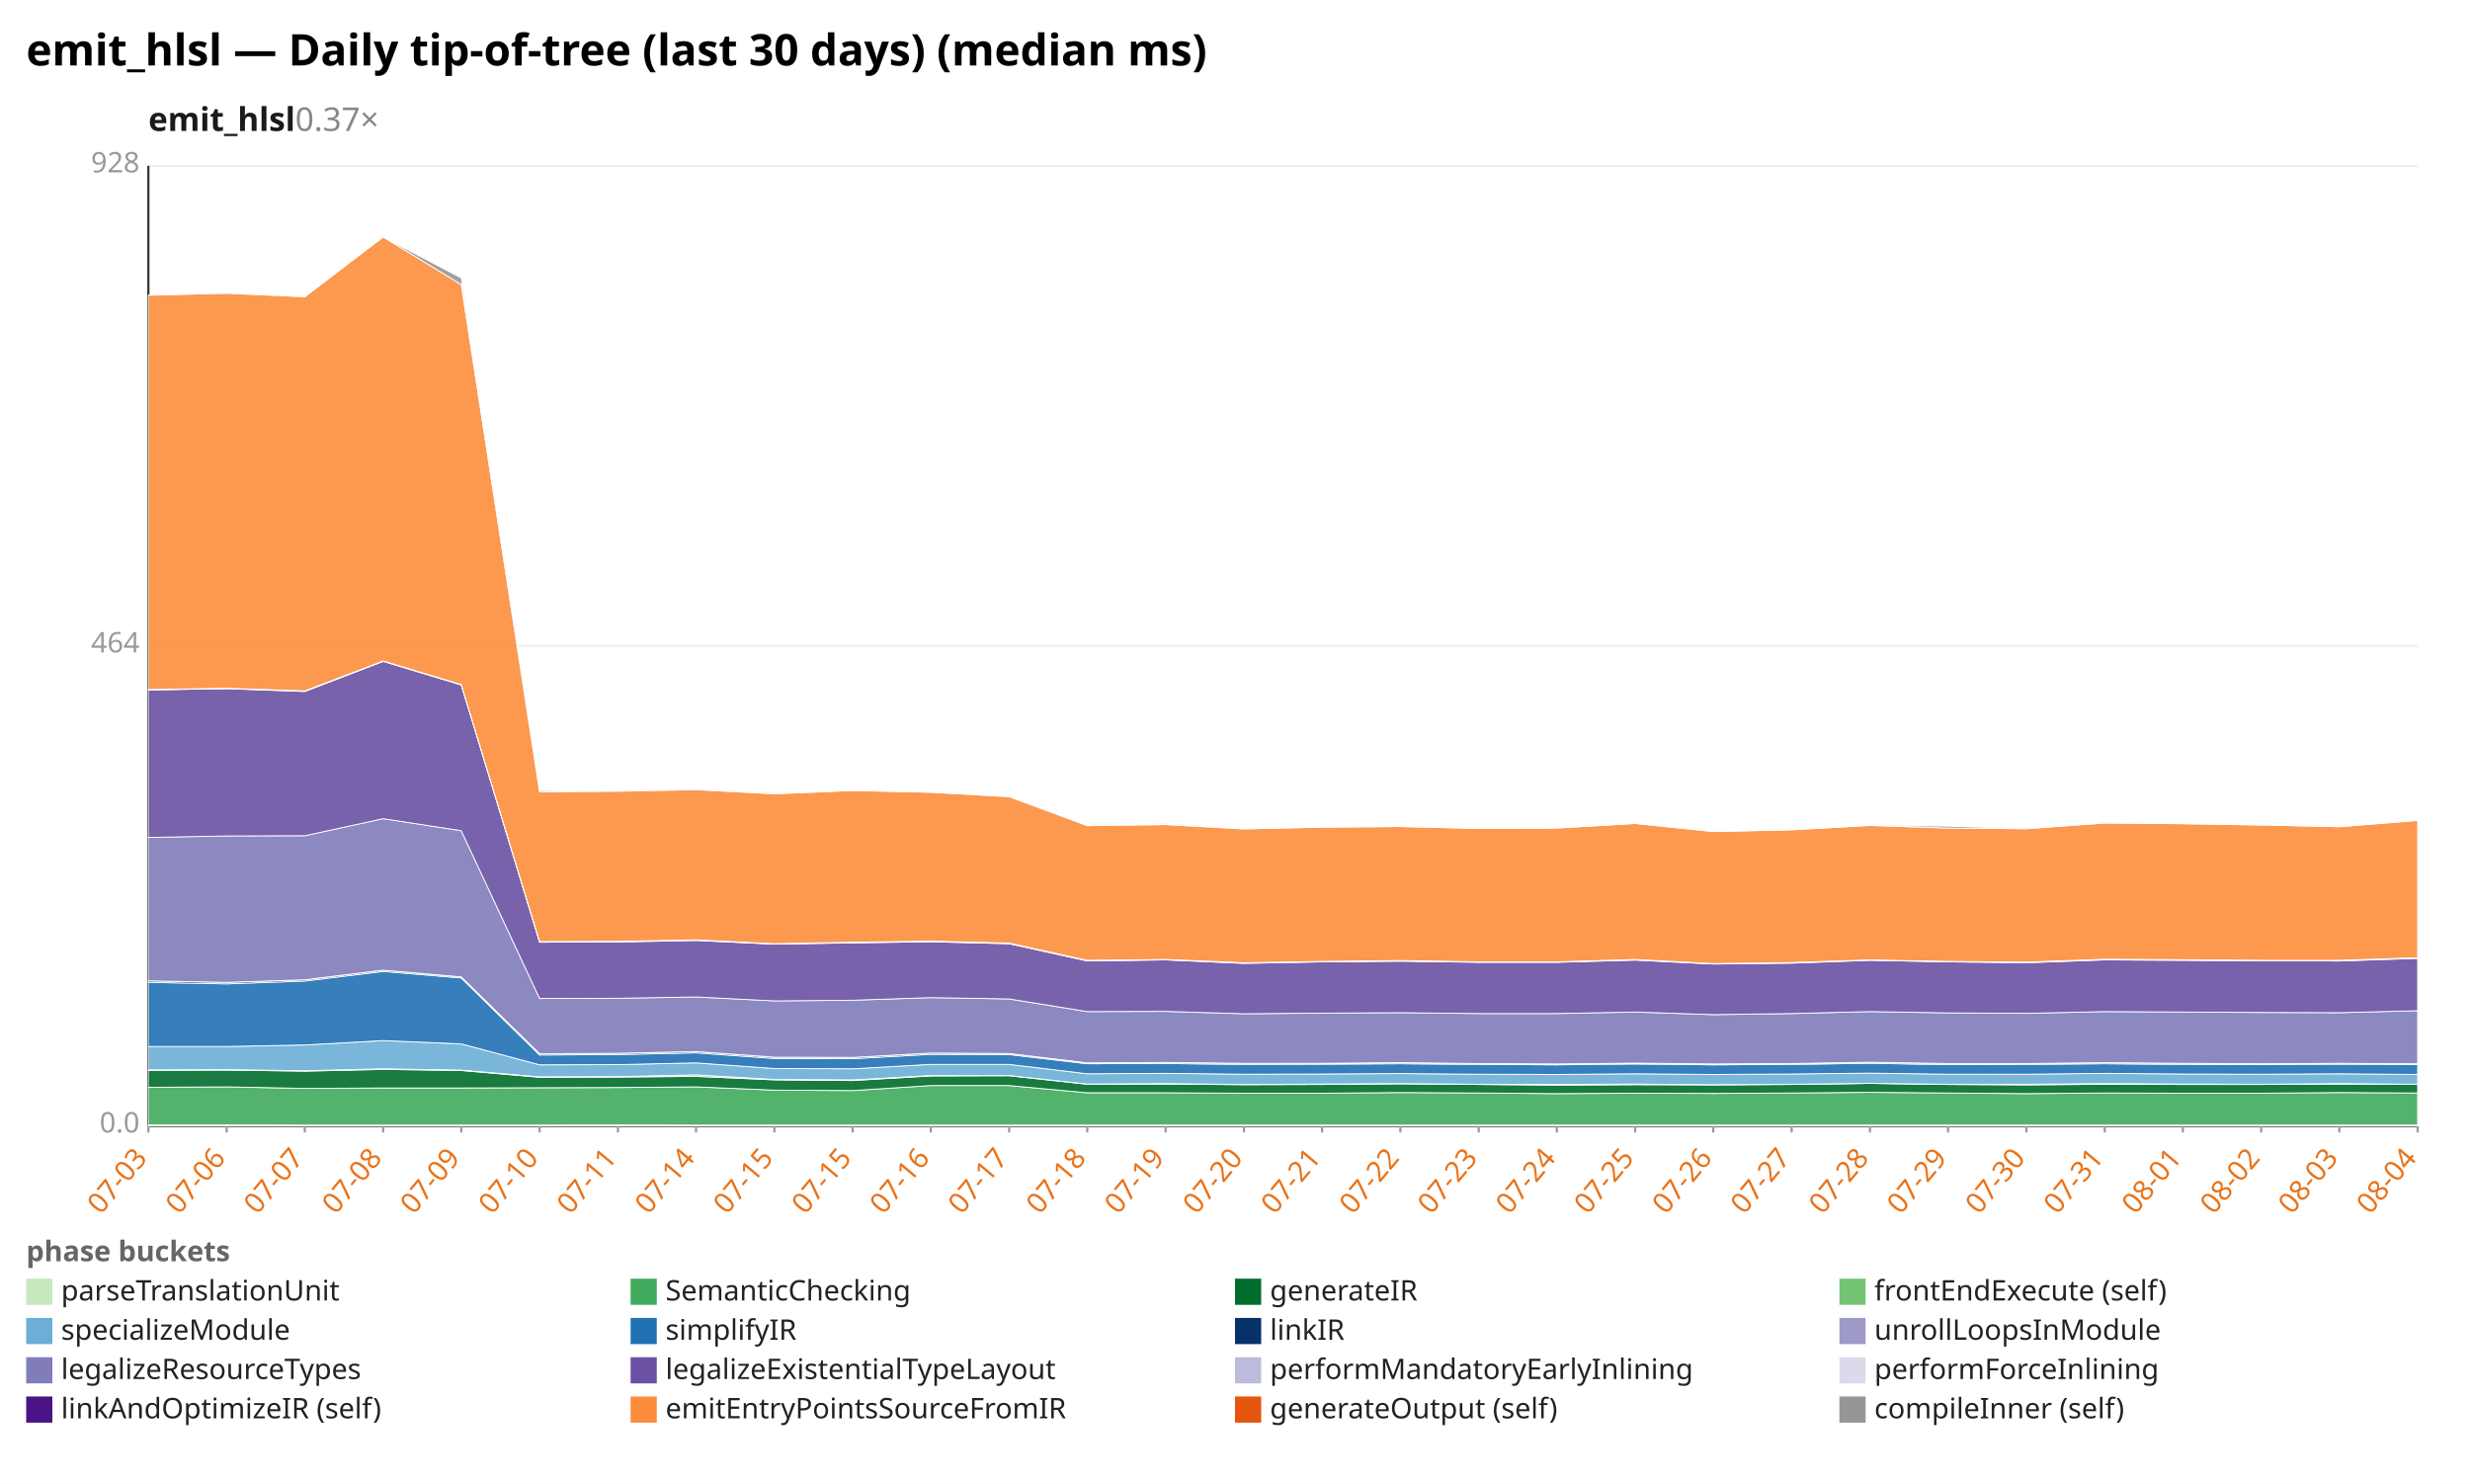
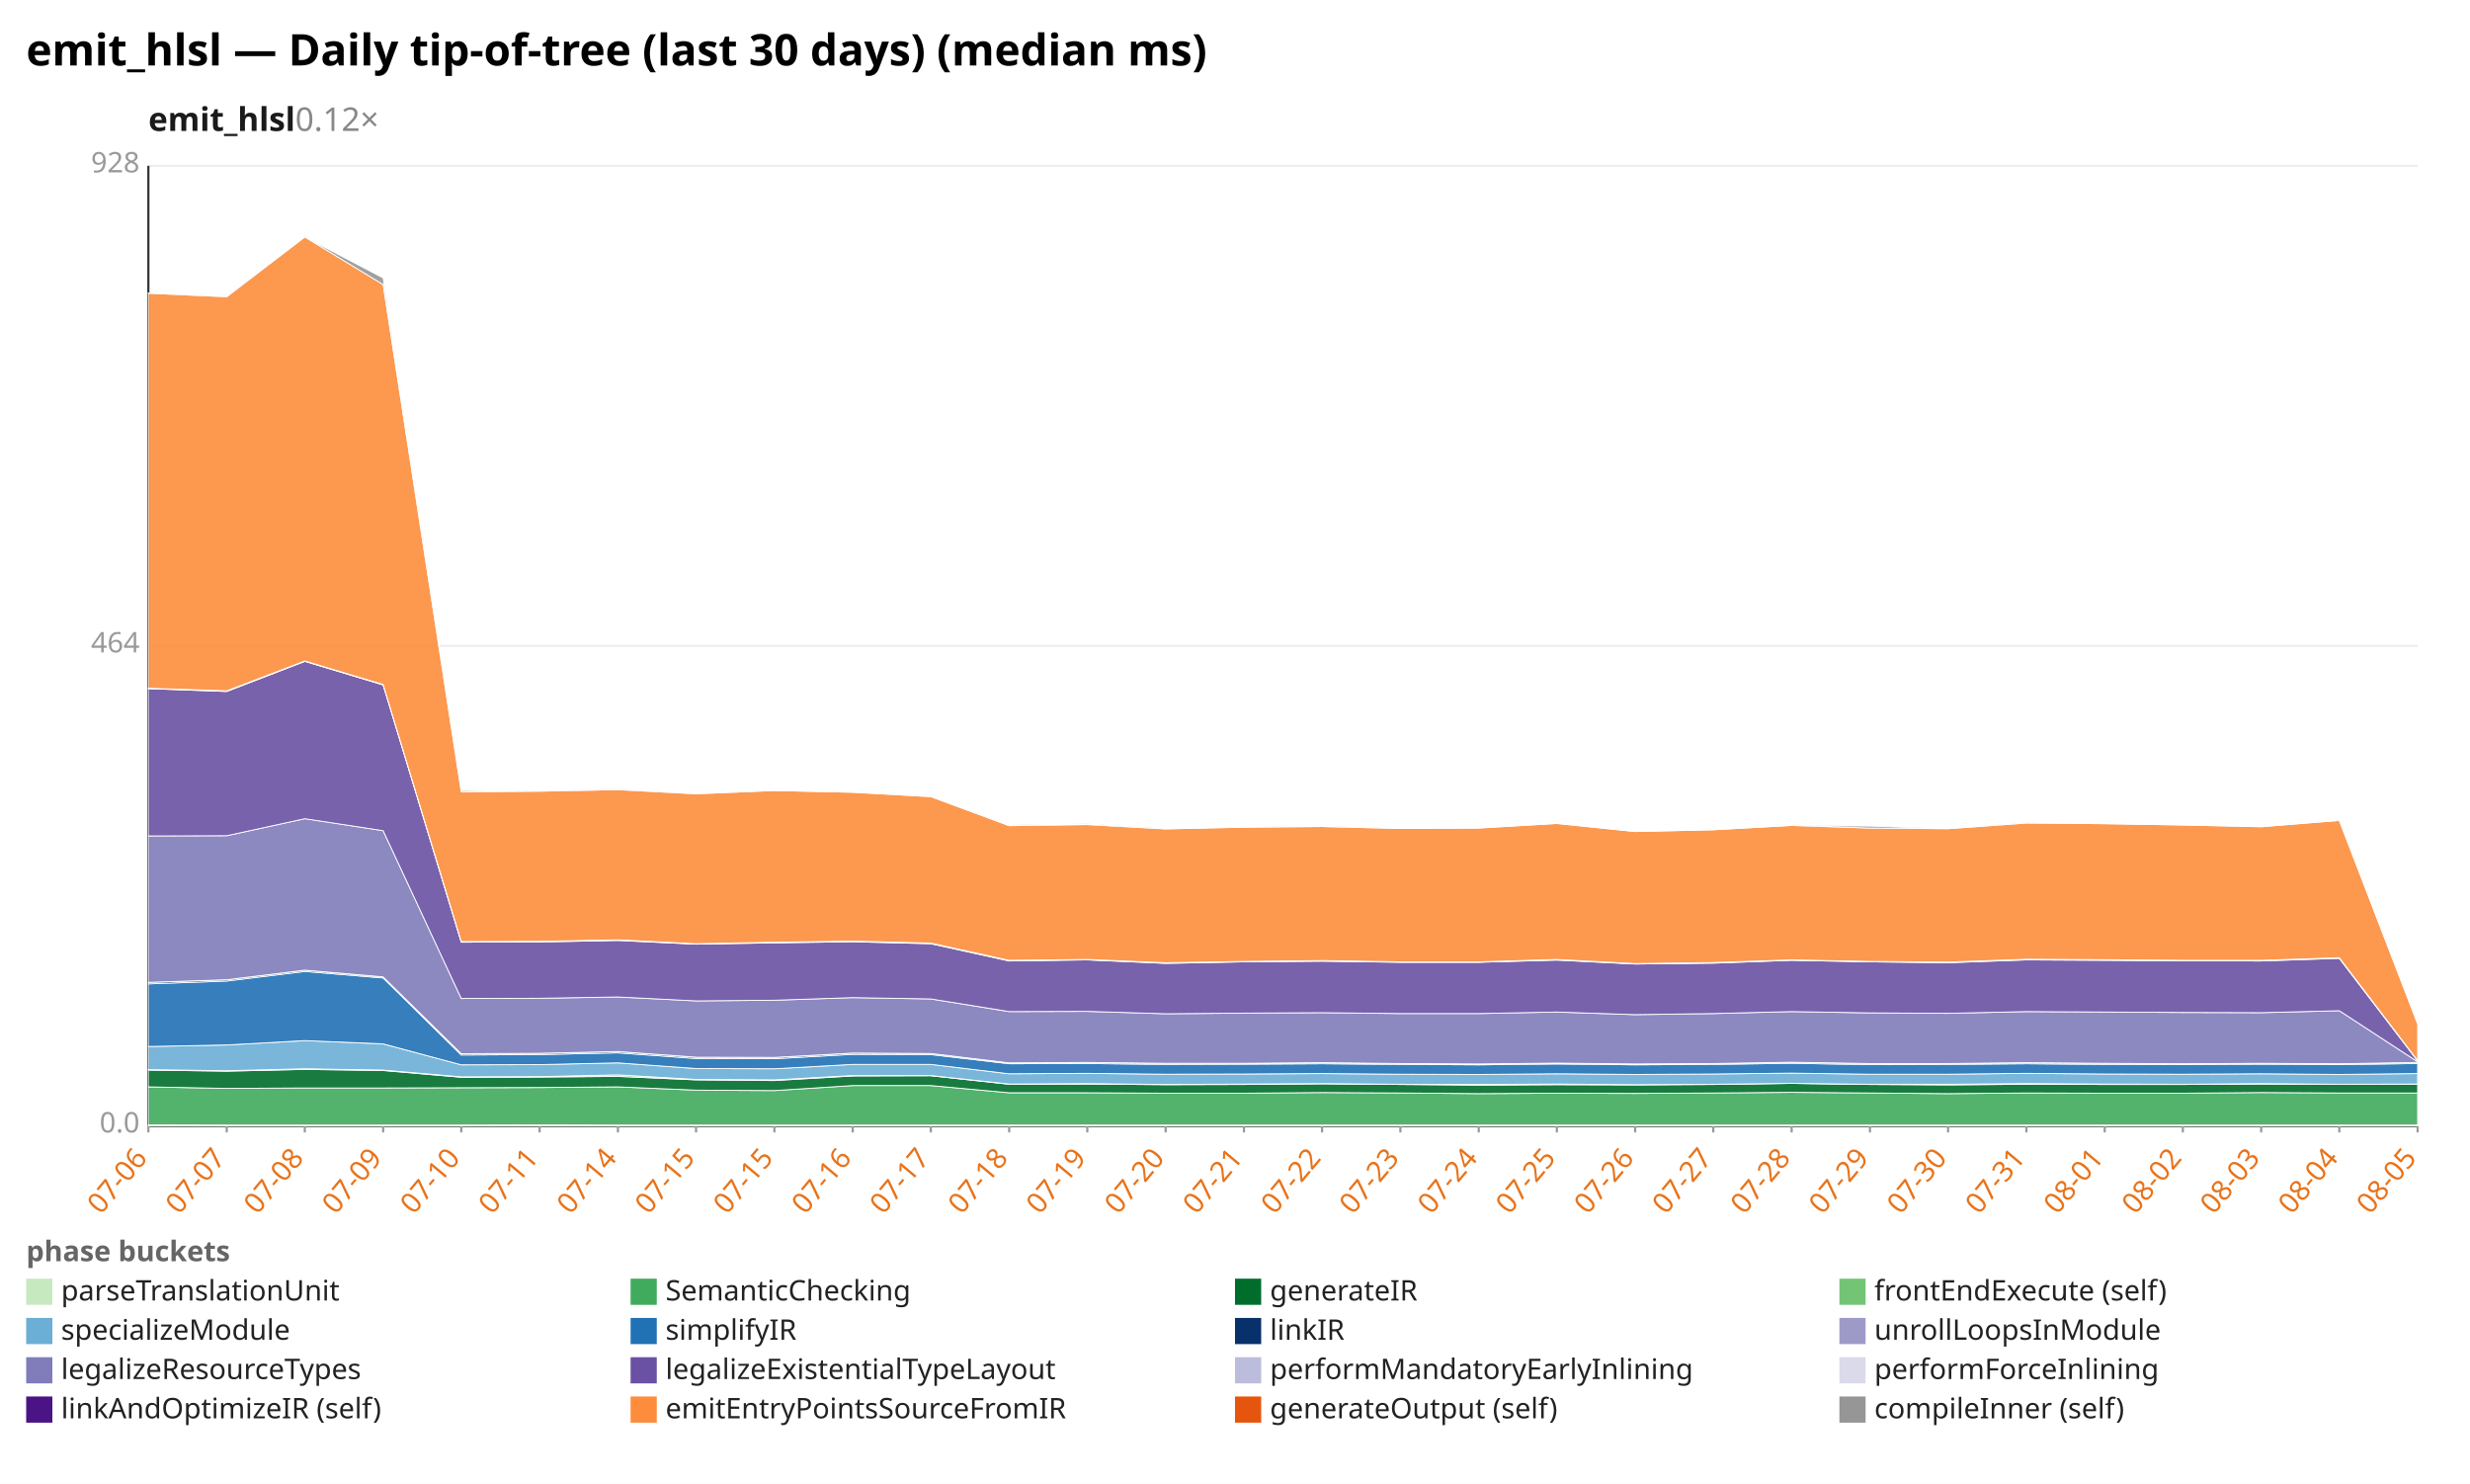
<svg xmlns="http://www.w3.org/2000/svg" width="1132" height="680" viewBox="0 0 1132 680" preserveAspectRatio="xMidYMid meet" font-family="sans-serif" font-size="13">
  <rect width="1132" height="680" fill="white" />
  <text x="12" y="30" font-size="20" font-weight="bold">emit_hlsl — Daily tip-of-tree (last 30 days) (median ms)</text>
-   <text x="68" y="60" font-size="15" font-weight="600" fill="#1a1a1a">emit_hlsl<tspan fill="#888" font-weight="400" text-decoration="none">  0.37×</tspan>
+   <text x="68" y="60" font-size="15" font-weight="600" fill="#1a1a1a">emit_hlsl<tspan fill="#888" font-weight="400" text-decoration="none">  0.12×</tspan>
  </text>
  <line x1="68.0" y1="516.0" x2="1108.0" y2="516.0" stroke="#eee" />
  <text x="64.0" y="519.0" text-anchor="end" fill="#999">0.0</text>
  <line x1="68.0" y1="296.0" x2="1108.0" y2="296.0" stroke="#eee" />
  <text x="64.0" y="299.0" text-anchor="end" fill="#999">464</text>
  <line x1="68.0" y1="76.0" x2="1108.0" y2="76.0" stroke="#eee" />
  <text x="64.0" y="79.0" text-anchor="end" fill="#999">928</text>
  <line x1="68.0" y1="76.0" x2="68.0" y2="516.0" stroke="#333" />
  <line x1="68.0" y1="516.0" x2="1108.0" y2="516.0" stroke="#333" />
  <line x1="68.0" y1="516.0" x2="68.0" y2="519.0" stroke="#999" />
-   <text x="68.0" y="531.0" text-anchor="end" fill="#e8731a" transform="rotate(-50 68.0 531.0)">07-03</text>
+   <text x="68.0" y="531.0" text-anchor="end" fill="#e8731a" transform="rotate(-50 68.0 531.0)">07-06</text>
  <line x1="103.9" y1="516.0" x2="103.9" y2="519.0" stroke="#999" />
-   <text x="103.9" y="531.0" text-anchor="end" fill="#e8731a" transform="rotate(-50 103.9 531.0)">07-06</text>
+   <text x="103.9" y="531.0" text-anchor="end" fill="#e8731a" transform="rotate(-50 103.9 531.0)">07-07</text>
  <line x1="139.7" y1="516.0" x2="139.7" y2="519.0" stroke="#999" />
-   <text x="139.7" y="531.0" text-anchor="end" fill="#e8731a" transform="rotate(-50 139.7 531.0)">07-07</text>
+   <text x="139.7" y="531.0" text-anchor="end" fill="#e8731a" transform="rotate(-50 139.7 531.0)">07-08</text>
  <line x1="175.6" y1="516.0" x2="175.6" y2="519.0" stroke="#999" />
-   <text x="175.6" y="531.0" text-anchor="end" fill="#e8731a" transform="rotate(-50 175.6 531.0)">07-08</text>
+   <text x="175.6" y="531.0" text-anchor="end" fill="#e8731a" transform="rotate(-50 175.6 531.0)">07-09</text>
  <line x1="211.4" y1="516.0" x2="211.4" y2="519.0" stroke="#999" />
-   <text x="211.4" y="531.0" text-anchor="end" fill="#e8731a" transform="rotate(-50 211.4 531.0)">07-09</text>
+   <text x="211.4" y="531.0" text-anchor="end" fill="#e8731a" transform="rotate(-50 211.4 531.0)">07-10</text>
  <line x1="247.3" y1="516.0" x2="247.3" y2="519.0" stroke="#999" />
-   <text x="247.3" y="531.0" text-anchor="end" fill="#e8731a" transform="rotate(-50 247.3 531.0)">07-10</text>
+   <text x="247.3" y="531.0" text-anchor="end" fill="#e8731a" transform="rotate(-50 247.3 531.0)">07-11</text>
  <line x1="283.2" y1="516.0" x2="283.2" y2="519.0" stroke="#999" />
-   <text x="283.2" y="531.0" text-anchor="end" fill="#e8731a" transform="rotate(-50 283.2 531.0)">07-11</text>
+   <text x="283.2" y="531.0" text-anchor="end" fill="#e8731a" transform="rotate(-50 283.2 531.0)">07-14</text>
  <line x1="319.0" y1="516.0" x2="319.0" y2="519.0" stroke="#999" />
-   <text x="319.0" y="531.0" text-anchor="end" fill="#e8731a" transform="rotate(-50 319.0 531.0)">07-14</text>
+   <text x="319.0" y="531.0" text-anchor="end" fill="#e8731a" transform="rotate(-50 319.0 531.0)">07-15</text>
  <line x1="354.9" y1="516.0" x2="354.9" y2="519.0" stroke="#999" />
  <text x="354.9" y="531.0" text-anchor="end" fill="#e8731a" transform="rotate(-50 354.9 531.0)">07-15</text>
  <line x1="390.8" y1="516.0" x2="390.8" y2="519.0" stroke="#999" />
-   <text x="390.8" y="531.0" text-anchor="end" fill="#e8731a" transform="rotate(-50 390.8 531.0)">07-15</text>
+   <text x="390.8" y="531.0" text-anchor="end" fill="#e8731a" transform="rotate(-50 390.8 531.0)">07-16</text>
  <line x1="426.6" y1="516.0" x2="426.6" y2="519.0" stroke="#999" />
-   <text x="426.6" y="531.0" text-anchor="end" fill="#e8731a" transform="rotate(-50 426.6 531.0)">07-16</text>
+   <text x="426.6" y="531.0" text-anchor="end" fill="#e8731a" transform="rotate(-50 426.6 531.0)">07-17</text>
  <line x1="462.5" y1="516.0" x2="462.5" y2="519.0" stroke="#999" />
-   <text x="462.5" y="531.0" text-anchor="end" fill="#e8731a" transform="rotate(-50 462.5 531.0)">07-17</text>
+   <text x="462.5" y="531.0" text-anchor="end" fill="#e8731a" transform="rotate(-50 462.5 531.0)">07-18</text>
  <line x1="498.3" y1="516.0" x2="498.3" y2="519.0" stroke="#999" />
-   <text x="498.3" y="531.0" text-anchor="end" fill="#e8731a" transform="rotate(-50 498.3 531.0)">07-18</text>
+   <text x="498.3" y="531.0" text-anchor="end" fill="#e8731a" transform="rotate(-50 498.3 531.0)">07-19</text>
  <line x1="534.2" y1="516.0" x2="534.2" y2="519.0" stroke="#999" />
-   <text x="534.2" y="531.0" text-anchor="end" fill="#e8731a" transform="rotate(-50 534.2 531.0)">07-19</text>
+   <text x="534.2" y="531.0" text-anchor="end" fill="#e8731a" transform="rotate(-50 534.2 531.0)">07-20</text>
  <line x1="570.1" y1="516.0" x2="570.1" y2="519.0" stroke="#999" />
-   <text x="570.1" y="531.0" text-anchor="end" fill="#e8731a" transform="rotate(-50 570.1 531.0)">07-20</text>
+   <text x="570.1" y="531.0" text-anchor="end" fill="#e8731a" transform="rotate(-50 570.1 531.0)">07-21</text>
  <line x1="605.9" y1="516.0" x2="605.9" y2="519.0" stroke="#999" />
-   <text x="605.9" y="531.0" text-anchor="end" fill="#e8731a" transform="rotate(-50 605.9 531.0)">07-21</text>
+   <text x="605.9" y="531.0" text-anchor="end" fill="#e8731a" transform="rotate(-50 605.9 531.0)">07-22</text>
  <line x1="641.8" y1="516.0" x2="641.8" y2="519.0" stroke="#999" />
-   <text x="641.8" y="531.0" text-anchor="end" fill="#e8731a" transform="rotate(-50 641.8 531.0)">07-22</text>
+   <text x="641.8" y="531.0" text-anchor="end" fill="#e8731a" transform="rotate(-50 641.8 531.0)">07-23</text>
  <line x1="677.7" y1="516.0" x2="677.7" y2="519.0" stroke="#999" />
-   <text x="677.7" y="531.0" text-anchor="end" fill="#e8731a" transform="rotate(-50 677.7 531.0)">07-23</text>
+   <text x="677.7" y="531.0" text-anchor="end" fill="#e8731a" transform="rotate(-50 677.7 531.0)">07-24</text>
  <line x1="713.5" y1="516.0" x2="713.5" y2="519.0" stroke="#999" />
-   <text x="713.5" y="531.0" text-anchor="end" fill="#e8731a" transform="rotate(-50 713.5 531.0)">07-24</text>
+   <text x="713.5" y="531.0" text-anchor="end" fill="#e8731a" transform="rotate(-50 713.5 531.0)">07-25</text>
  <line x1="749.4" y1="516.0" x2="749.4" y2="519.0" stroke="#999" />
-   <text x="749.4" y="531.0" text-anchor="end" fill="#e8731a" transform="rotate(-50 749.4 531.0)">07-25</text>
+   <text x="749.4" y="531.0" text-anchor="end" fill="#e8731a" transform="rotate(-50 749.4 531.0)">07-26</text>
  <line x1="785.2" y1="516.0" x2="785.2" y2="519.0" stroke="#999" />
-   <text x="785.2" y="531.0" text-anchor="end" fill="#e8731a" transform="rotate(-50 785.2 531.0)">07-26</text>
+   <text x="785.2" y="531.0" text-anchor="end" fill="#e8731a" transform="rotate(-50 785.2 531.0)">07-27</text>
  <line x1="821.1" y1="516.0" x2="821.1" y2="519.0" stroke="#999" />
-   <text x="821.1" y="531.0" text-anchor="end" fill="#e8731a" transform="rotate(-50 821.1 531.0)">07-27</text>
+   <text x="821.1" y="531.0" text-anchor="end" fill="#e8731a" transform="rotate(-50 821.1 531.0)">07-28</text>
  <line x1="857.0" y1="516.0" x2="857.0" y2="519.0" stroke="#999" />
-   <text x="857.0" y="531.0" text-anchor="end" fill="#e8731a" transform="rotate(-50 857.0 531.0)">07-28</text>
+   <text x="857.0" y="531.0" text-anchor="end" fill="#e8731a" transform="rotate(-50 857.0 531.0)">07-29</text>
  <line x1="892.8" y1="516.0" x2="892.8" y2="519.0" stroke="#999" />
-   <text x="892.8" y="531.0" text-anchor="end" fill="#e8731a" transform="rotate(-50 892.8 531.0)">07-29</text>
+   <text x="892.8" y="531.0" text-anchor="end" fill="#e8731a" transform="rotate(-50 892.8 531.0)">07-30</text>
  <line x1="928.7" y1="516.0" x2="928.7" y2="519.0" stroke="#999" />
-   <text x="928.7" y="531.0" text-anchor="end" fill="#e8731a" transform="rotate(-50 928.7 531.0)">07-30</text>
+   <text x="928.7" y="531.0" text-anchor="end" fill="#e8731a" transform="rotate(-50 928.7 531.0)">07-31</text>
  <line x1="964.6" y1="516.0" x2="964.6" y2="519.0" stroke="#999" />
-   <text x="964.6" y="531.0" text-anchor="end" fill="#e8731a" transform="rotate(-50 964.6 531.0)">07-31</text>
+   <text x="964.6" y="531.0" text-anchor="end" fill="#e8731a" transform="rotate(-50 964.6 531.0)">08-01</text>
  <line x1="1000.4" y1="516.0" x2="1000.4" y2="519.0" stroke="#999" />
-   <text x="1000.4" y="531.0" text-anchor="end" fill="#e8731a" transform="rotate(-50 1000.4 531.0)">08-01</text>
+   <text x="1000.4" y="531.0" text-anchor="end" fill="#e8731a" transform="rotate(-50 1000.4 531.0)">08-02</text>
  <line x1="1036.3" y1="516.0" x2="1036.3" y2="519.0" stroke="#999" />
-   <text x="1036.3" y="531.0" text-anchor="end" fill="#e8731a" transform="rotate(-50 1036.3 531.0)">08-02</text>
+   <text x="1036.3" y="531.0" text-anchor="end" fill="#e8731a" transform="rotate(-50 1036.3 531.0)">08-03</text>
  <line x1="1072.1" y1="516.0" x2="1072.1" y2="519.0" stroke="#999" />
-   <text x="1072.1" y="531.0" text-anchor="end" fill="#e8731a" transform="rotate(-50 1072.1 531.0)">08-03</text>
+   <text x="1072.1" y="531.0" text-anchor="end" fill="#e8731a" transform="rotate(-50 1072.1 531.0)">08-04</text>
  <line x1="1108.0" y1="516.0" x2="1108.0" y2="519.0" stroke="#999" />
-   <text x="1108.0" y="531.0" text-anchor="end" fill="#e8731a" transform="rotate(-50 1108.0 531.0)">08-04</text>
-   <polygon points="68.0,515.5 103.9,515.5 139.7,515.6 175.6,515.6 211.4,515.6 247.3,515.6 283.2,515.5 319.0,515.6 354.9,515.6 390.8,515.6 426.6,515.6 462.5,515.6 498.3,515.6 534.2,515.6 570.1,515.6 605.9,515.6 641.8,515.6 677.7,515.6 713.5,515.6 749.4,515.6 785.2,515.6 821.1,515.6 857.0,515.6 892.8,515.6 928.7,515.6 964.6,515.6 1000.4,515.6 1036.3,515.6 1072.1,515.6 1108.0,515.6 1108.0,516.0 1072.1,516.0 1036.3,516.0 1000.4,516.0 964.6,516.0 928.7,516.0 892.8,516.0 857.0,516.0 821.1,516.0 785.2,516.0 749.4,516.0 713.5,516.0 677.7,516.0 641.8,516.0 605.9,516.0 570.1,516.0 534.2,516.0 498.3,516.0 462.5,516.0 426.6,516.0 390.8,516.0 354.9,516.0 319.0,516.0 283.2,516.0 247.3,516.0 211.4,516.0 175.6,516.0 139.7,516.0 103.9,516.0 68.0,516.0" fill="#c7e9c0" fill-opacity="0.9" stroke="#fff" stroke-width="0.4" />
-   <polygon points="68.0,498.3 103.9,498.1 139.7,498.8 175.6,498.6 211.4,498.6 247.3,498.5 283.2,498.4 319.0,498.1 354.9,499.6 390.8,499.8 426.6,497.5 462.5,497.5 498.3,500.8 534.2,500.8 570.1,501.0 605.9,501.0 641.8,500.7 677.7,500.9 713.5,501.2 749.4,501.0 785.2,501.1 821.1,500.9 857.0,500.6 892.8,500.9 928.7,501.2 964.6,500.9 1000.4,501.0 1036.3,501.0 1072.1,500.7 1108.0,500.9 1108.0,515.6 1072.1,515.6 1036.3,515.6 1000.4,515.6 964.6,515.6 928.7,515.6 892.8,515.6 857.0,515.6 821.1,515.6 785.2,515.6 749.4,515.6 713.5,515.6 677.7,515.6 641.8,515.6 605.9,515.6 570.1,515.6 534.2,515.6 498.3,515.6 462.5,515.6 426.6,515.6 390.8,515.6 354.9,515.6 319.0,515.6 283.2,515.5 247.3,515.6 211.4,515.6 175.6,515.6 139.7,515.6 103.9,515.5 68.0,515.5" fill="#41ab5d" fill-opacity="0.9" stroke="#fff" stroke-width="0.4" />
-   <polygon points="68.0,490.5 103.9,490.4 139.7,490.9 175.6,490.1 211.4,490.6 247.3,493.7 283.2,493.6 319.0,493.3 354.9,494.9 390.8,495.2 426.6,493.1 462.5,493.0 498.3,496.9 534.2,496.8 570.1,497.1 605.9,497.0 641.8,496.7 677.7,497.0 713.5,497.3 749.4,497.1 785.2,497.2 821.1,497.0 857.0,496.5 892.8,497.0 928.7,497.2 964.6,496.9 1000.4,497.0 1036.3,497.0 1072.1,496.8 1108.0,496.9 1108.0,500.9 1072.1,500.7 1036.3,501.0 1000.4,501.0 964.6,500.9 928.7,501.2 892.8,500.9 857.0,500.6 821.1,500.9 785.2,501.1 749.4,501.0 713.5,501.2 677.7,500.9 641.8,500.7 605.9,501.0 570.1,501.0 534.2,500.8 498.3,500.8 462.5,497.5 426.6,497.5 390.8,499.8 354.9,499.6 319.0,498.1 283.2,498.4 247.3,498.5 211.4,498.6 175.6,498.6 139.7,498.8 103.9,498.1 68.0,498.3" fill="#006d2c" fill-opacity="0.9" stroke="#fff" stroke-width="0.4" />
-   <polygon points="68.0,490.3 103.9,490.2 139.7,490.7 175.6,489.8 211.4,490.4 247.3,493.5 283.2,493.4 319.0,492.6 354.9,494.7 390.8,494.9 426.6,492.9 462.5,492.9 498.3,496.8 534.2,496.6 570.1,497.0 605.9,496.8 641.8,496.6 677.7,496.9 713.5,497.0 749.4,496.8 785.2,497.1 821.1,496.9 857.0,496.5 892.8,496.9 928.7,496.9 964.6,496.6 1000.4,496.8 1036.3,496.9 1072.1,496.6 1108.0,496.9 1108.0,496.9 1072.1,496.8 1036.3,497.0 1000.4,497.0 964.6,496.9 928.7,497.2 892.8,497.0 857.0,496.5 821.1,497.0 785.2,497.2 749.4,497.1 713.5,497.3 677.7,497.0 641.8,496.7 605.9,497.0 570.1,497.1 534.2,496.8 498.3,496.9 462.5,493.0 426.6,493.1 390.8,495.2 354.9,494.9 319.0,493.3 283.2,493.6 247.3,493.7 211.4,490.6 175.6,490.1 139.7,490.9 103.9,490.4 68.0,490.5" fill="#74c476" fill-opacity="0.9" stroke="#fff" stroke-width="0.4" />
-   <polygon points="68.0,479.6 103.9,479.6 139.7,478.9 175.6,476.9 211.4,478.4 247.3,488.0 283.2,487.9 319.0,487.1 354.9,489.7 390.8,489.8 426.6,487.8 462.5,487.8 498.3,492.1 534.2,491.9 570.1,492.3 605.9,492.2 641.8,492.0 677.7,492.3 713.5,492.4 749.4,492.1 785.2,492.4 821.1,492.2 857.0,491.8 892.8,492.3 928.7,492.3 964.6,491.9 1000.4,492.2 1036.3,492.3 1072.1,492.1 1108.0,492.4 1108.0,496.9 1072.1,496.6 1036.3,496.9 1000.4,496.8 964.6,496.6 928.7,496.9 892.8,496.9 857.0,496.5 821.1,496.9 785.2,497.1 749.4,496.8 713.5,497.0 677.7,496.9 641.8,496.6 605.9,496.8 570.1,497.0 534.2,496.6 498.3,496.8 462.5,492.9 426.6,492.9 390.8,494.9 354.9,494.7 319.0,492.6 283.2,493.4 247.3,493.5 211.4,490.4 175.6,489.8 139.7,490.7 103.9,490.2 68.0,490.3" fill="#6baed6" fill-opacity="0.9" stroke="#fff" stroke-width="0.4" />
-   <polygon points="68.0,450.2 103.9,450.9 139.7,449.6 175.6,445.2 211.4,448.2 247.3,483.5 283.2,483.3 319.0,482.5 354.9,485.1 390.8,485.2 426.6,483.2 462.5,483.3 498.3,487.5 534.2,487.4 570.1,487.8 605.9,487.7 641.8,487.5 677.7,487.8 713.5,488.0 749.4,487.6 785.2,488.0 821.1,487.8 857.0,487.3 892.8,487.9 928.7,487.8 964.6,487.5 1000.4,487.8 1036.3,487.9 1072.1,487.7 1108.0,487.9 1108.0,492.4 1072.1,492.1 1036.3,492.3 1000.4,492.2 964.6,491.9 928.7,492.3 892.8,492.3 857.0,491.8 821.1,492.2 785.2,492.4 749.4,492.1 713.5,492.4 677.7,492.3 641.8,492.0 605.9,492.2 570.1,492.3 534.2,491.9 498.3,492.1 462.5,487.8 426.6,487.8 390.8,489.8 354.9,489.7 319.0,487.1 283.2,487.9 247.3,488.0 211.4,478.4 175.6,476.9 139.7,478.9 103.9,479.6 68.0,479.6" fill="#2171b5" fill-opacity="0.9" stroke="#fff" stroke-width="0.4" />
-   <polygon points="68.0,449.5 103.9,450.2 139.7,449.0 175.6,444.6 211.4,447.7 247.3,482.9 283.2,482.7 319.0,481.9 354.9,484.5 390.8,484.6 426.6,482.6 462.5,482.8 498.3,487.1 534.2,486.9 570.1,487.3 605.9,487.3 641.8,487.0 677.7,487.4 713.5,487.6 749.4,487.2 785.2,487.6 821.1,487.4 857.0,486.8 892.8,487.4 928.7,487.4 964.6,487.0 1000.4,487.3 1036.3,487.5 1072.1,487.3 1108.0,487.5 1108.0,487.9 1072.1,487.7 1036.3,487.9 1000.4,487.8 964.6,487.5 928.7,487.8 892.8,487.9 857.0,487.3 821.1,487.8 785.2,488.0 749.4,487.6 713.5,488.0 677.7,487.8 641.8,487.5 605.9,487.7 570.1,487.8 534.2,487.4 498.3,487.5 462.5,483.3 426.6,483.2 390.8,485.2 354.9,485.1 319.0,482.5 283.2,483.3 247.3,483.5 211.4,448.2 175.6,445.2 139.7,449.6 103.9,450.9 68.0,450.2" fill="#08306b" fill-opacity="0.9" stroke="#fff" stroke-width="0.4" />
-   <polygon points="68.0,449.5 103.9,450.2 139.7,449.0 175.6,444.6 211.4,447.7 247.3,482.9 283.2,482.7 319.0,481.9 354.9,484.5 390.8,484.6 426.6,482.6 462.5,482.8 498.3,487.1 534.2,486.9 570.1,487.3 605.9,487.3 641.8,487.0 677.7,487.4 713.5,487.6 749.4,487.2 785.2,487.6 821.1,487.4 857.0,486.8 892.8,487.4 928.7,487.4 964.6,487.0 1000.4,487.3 1036.3,487.5 1072.1,487.3 1108.0,487.5 1108.0,487.5 1072.1,487.3 1036.3,487.5 1000.4,487.3 964.6,487.0 928.7,487.4 892.8,487.4 857.0,486.8 821.1,487.4 785.2,487.6 749.4,487.2 713.5,487.6 677.7,487.4 641.8,487.0 605.9,487.3 570.1,487.3 534.2,486.9 498.3,487.1 462.5,482.8 426.6,482.6 390.8,484.6 354.9,484.5 319.0,481.9 283.2,482.7 247.3,482.9 211.4,447.7 175.6,444.6 139.7,449.0 103.9,450.2 68.0,449.5" fill="#9e9ac8" fill-opacity="0.9" stroke="#fff" stroke-width="0.4" />
-   <polygon points="68.0,383.8 103.9,383.1 139.7,383.0 175.6,375.2 211.4,380.7 247.3,457.6 283.2,457.5 319.0,456.9 354.9,458.7 390.8,458.4 426.6,457.2 462.5,457.8 498.3,463.6 534.2,463.5 570.1,464.6 605.9,464.3 641.8,464.1 677.7,464.5 713.5,464.5 749.4,463.8 785.2,465.0 821.1,464.5 857.0,463.6 892.8,464.2 928.7,464.4 964.6,463.6 1000.4,463.8 1036.3,464.0 1072.1,464.1 1108.0,463.2 1108.0,487.5 1072.1,487.3 1036.3,487.5 1000.4,487.3 964.6,487.0 928.7,487.4 892.8,487.4 857.0,486.8 821.1,487.4 785.2,487.6 749.4,487.2 713.5,487.6 677.7,487.4 641.8,487.0 605.9,487.3 570.1,487.3 534.2,486.9 498.3,487.1 462.5,482.8 426.6,482.6 390.8,484.6 354.9,484.5 319.0,481.9 283.2,482.7 247.3,482.9 211.4,447.7 175.6,444.6 139.7,449.0 103.9,450.2 68.0,449.5" fill="#807dba" fill-opacity="0.9" stroke="#fff" stroke-width="0.4" />
-   <polygon points="68.0,316.2 103.9,315.6 139.7,316.9 175.6,303.1 211.4,313.9 247.3,431.8 283.2,431.7 319.0,431.0 354.9,432.7 390.8,432.1 426.6,431.6 462.5,432.5 498.3,440.4 534.2,439.9 570.1,441.5 605.9,440.8 641.8,440.5 677.7,441.0 713.5,441.0 749.4,440.0 785.2,441.8 821.1,441.4 857.0,440.1 892.8,440.8 928.7,441.2 964.6,439.9 1000.4,440.1 1036.3,440.3 1072.1,440.4 1108.0,439.2 1108.0,463.2 1072.1,464.1 1036.3,464.0 1000.4,463.8 964.6,463.6 928.7,464.4 892.8,464.2 857.0,463.6 821.1,464.5 785.2,465.0 749.4,463.8 713.5,464.5 677.7,464.5 641.8,464.1 605.9,464.3 570.1,464.6 534.2,463.5 498.3,463.6 462.5,457.8 426.6,457.2 390.8,458.4 354.9,458.7 319.0,456.9 283.2,457.5 247.3,457.6 211.4,380.7 175.6,375.2 139.7,383.0 103.9,383.1 68.0,383.8" fill="#6a51a3" fill-opacity="0.9" stroke="#fff" stroke-width="0.4" />
-   <polygon points="68.0,316.1 103.9,315.5 139.7,316.7 175.6,303.0 211.4,313.8 247.3,431.6 283.2,431.5 319.0,430.8 354.9,432.6 390.8,431.9 426.6,431.4 462.5,432.3 498.3,440.2 534.2,439.8 570.1,441.3 605.9,440.7 641.8,440.3 677.7,440.9 713.5,440.9 749.4,439.8 785.2,441.7 821.1,441.2 857.0,439.9 892.8,440.7 928.7,441.0 964.6,439.7 1000.4,439.9 1036.3,440.2 1072.1,440.2 1108.0,439.0 1108.0,439.2 1072.1,440.4 1036.3,440.3 1000.4,440.1 964.6,439.9 928.7,441.2 892.8,440.8 857.0,440.1 821.1,441.4 785.2,441.8 749.4,440.0 713.5,441.0 677.7,441.0 641.8,440.5 605.9,440.8 570.1,441.5 534.2,439.9 498.3,440.4 462.5,432.5 426.6,431.6 390.8,432.1 354.9,432.7 319.0,431.0 283.2,431.7 247.3,431.8 211.4,313.9 175.6,303.1 139.7,316.9 103.9,315.6 68.0,316.2" fill="#bcbddc" fill-opacity="0.9" stroke="#fff" stroke-width="0.4" />
-   <polygon points="68.0,316.0 103.9,315.4 139.7,316.6 175.6,302.9 211.4,313.7 247.3,431.5 283.2,431.4 319.0,430.7 354.9,432.5 390.8,431.8 426.6,431.3 462.5,432.2 498.3,440.1 534.2,439.7 570.1,441.2 605.9,440.6 641.8,440.2 677.7,440.8 713.5,440.8 749.4,439.7 785.2,441.6 821.1,441.1 857.0,439.9 892.8,440.6 928.7,440.9 964.6,439.6 1000.4,439.8 1036.3,440.1 1072.1,440.1 1108.0,438.9 1108.0,439.0 1072.1,440.2 1036.3,440.2 1000.4,439.9 964.6,439.7 928.7,441.0 892.8,440.7 857.0,439.9 821.1,441.2 785.2,441.7 749.4,439.8 713.5,440.9 677.7,440.9 641.8,440.3 605.9,440.7 570.1,441.3 534.2,439.8 498.3,440.2 462.5,432.3 426.6,431.4 390.8,431.9 354.9,432.6 319.0,430.8 283.2,431.5 247.3,431.6 211.4,313.8 175.6,303.0 139.7,316.7 103.9,315.5 68.0,316.1" fill="#dadaeb" fill-opacity="0.9" stroke="#fff" stroke-width="0.4" />
-   <polygon points="68.0,135.3 103.9,134.4 139.7,136.0 175.6,108.6 211.4,130.4 247.3,362.9 283.2,362.6 319.0,361.9 354.9,363.8 390.8,362.3 426.6,363.1 462.5,365.1 498.3,378.4 534.2,377.9 570.1,379.9 605.9,379.1 641.8,378.8 677.7,379.7 713.5,379.5 749.4,377.4 785.2,381.1 821.1,380.3 857.0,378.3 892.8,379.5 928.7,379.8 964.6,377.2 1000.4,377.5 1036.3,378.1 1072.1,378.9 1108.0,376.0 1108.0,438.9 1072.1,440.1 1036.3,440.1 1000.4,439.8 964.6,439.6 928.7,440.9 892.8,440.6 857.0,439.9 821.1,441.1 785.2,441.6 749.4,439.7 713.5,440.8 677.7,440.8 641.8,440.2 605.9,440.6 570.1,441.2 534.2,439.7 498.3,440.1 462.5,432.2 426.6,431.3 390.8,431.8 354.9,432.5 319.0,430.7 283.2,431.4 247.3,431.5 211.4,313.7 175.6,302.9 139.7,316.6 103.9,315.4 68.0,316.0" fill="#fd8d3c" fill-opacity="0.9" stroke="#fff" stroke-width="0.4" />
-   <polygon points="68.0,135.3 103.9,134.3 139.7,135.8 175.6,108.6 211.4,127.4 247.3,362.3 283.2,362.6 319.0,361.5 354.9,363.7 390.8,362.3 426.6,363.1 462.5,365.0 498.3,378.1 534.2,377.5 570.1,379.9 605.9,379.1 641.8,378.6 677.7,379.7 713.5,379.5 749.4,377.4 785.2,381.1 821.1,380.3 857.0,378.3 892.8,378.6 928.7,379.8 964.6,377.1 1000.4,377.5 1036.3,378.1 1072.1,378.9 1108.0,376.0 1108.0,376.0 1072.1,378.9 1036.3,378.1 1000.4,377.5 964.6,377.2 928.7,379.8 892.8,379.5 857.0,378.3 821.1,380.3 785.2,381.1 749.4,377.4 713.5,379.5 677.7,379.7 641.8,378.8 605.9,379.1 570.1,379.9 534.2,377.9 498.3,378.4 462.5,365.1 426.6,363.1 390.8,362.3 354.9,363.8 319.0,361.9 283.2,362.6 247.3,362.9 211.4,130.4 175.6,108.6 139.7,136.0 103.9,134.4 68.0,135.3" fill="#969696" fill-opacity="0.9" stroke="#fff" stroke-width="0.4" />
+   <text x="1108.0" y="531.0" text-anchor="end" fill="#e8731a" transform="rotate(-50 1108.0 531.0)">08-05</text>
+   <polygon points="68.0,515.5 103.9,515.6 139.7,515.6 175.6,515.6 211.4,515.6 247.3,515.5 283.2,515.6 319.0,515.6 354.9,515.6 390.8,515.6 426.6,515.6 462.5,515.6 498.3,515.6 534.2,515.6 570.1,515.6 605.9,515.6 641.8,515.6 677.7,515.6 713.5,515.6 749.4,515.6 785.2,515.6 821.1,515.6 857.0,515.6 892.8,515.6 928.7,515.6 964.6,515.6 1000.4,515.6 1036.3,515.6 1072.1,515.6 1108.0,515.6 1108.0,516.0 1072.1,516.0 1036.3,516.0 1000.4,516.0 964.6,516.0 928.7,516.0 892.8,516.0 857.0,516.0 821.1,516.0 785.2,516.0 749.4,516.0 713.5,516.0 677.7,516.0 641.8,516.0 605.9,516.0 570.1,516.0 534.2,516.0 498.3,516.0 462.5,516.0 426.6,516.0 390.8,516.0 354.9,516.0 319.0,516.0 283.2,516.0 247.3,516.0 211.4,516.0 175.6,516.0 139.7,516.0 103.9,516.0 68.0,516.0" fill="#c7e9c0" fill-opacity="0.9" stroke="#fff" stroke-width="0.4" />
+   <polygon points="68.0,498.1 103.9,498.8 139.7,498.6 175.6,498.6 211.4,498.5 247.3,498.4 283.2,498.1 319.0,499.6 354.9,499.8 390.8,497.5 426.6,497.5 462.5,500.8 498.3,500.8 534.2,501.0 570.1,501.0 605.9,500.7 641.8,500.9 677.7,501.2 713.5,501.0 749.4,501.1 785.2,500.9 821.1,500.6 857.0,500.9 892.8,501.2 928.7,500.9 964.6,501.0 1000.4,501.0 1036.3,500.7 1072.1,500.9 1108.0,500.9 1108.0,515.6 1072.1,515.6 1036.3,515.6 1000.4,515.6 964.6,515.6 928.7,515.6 892.8,515.6 857.0,515.6 821.1,515.6 785.2,515.6 749.4,515.6 713.5,515.6 677.7,515.6 641.8,515.6 605.9,515.6 570.1,515.6 534.2,515.6 498.3,515.6 462.5,515.6 426.6,515.6 390.8,515.6 354.9,515.6 319.0,515.6 283.2,515.6 247.3,515.5 211.4,515.6 175.6,515.6 139.7,515.6 103.9,515.6 68.0,515.5" fill="#41ab5d" fill-opacity="0.9" stroke="#fff" stroke-width="0.4" />
+   <polygon points="68.0,490.4 103.9,490.9 139.7,490.1 175.6,490.6 211.4,493.7 247.3,493.6 283.2,493.3 319.0,494.9 354.9,495.2 390.8,493.1 426.6,493.0 462.5,496.9 498.3,496.8 534.2,497.1 570.1,497.0 605.9,496.7 641.8,497.0 677.7,497.3 713.5,497.1 749.4,497.2 785.2,497.0 821.1,496.5 857.0,497.0 892.8,497.2 928.7,496.9 964.6,497.0 1000.4,497.0 1036.3,496.8 1072.1,496.9 1108.0,496.9 1108.0,500.9 1072.1,500.9 1036.3,500.7 1000.4,501.0 964.6,501.0 928.7,500.9 892.8,501.2 857.0,500.9 821.1,500.6 785.2,500.9 749.4,501.1 713.5,501.0 677.7,501.2 641.8,500.9 605.9,500.7 570.1,501.0 534.2,501.0 498.3,500.8 462.5,500.8 426.6,497.5 390.8,497.5 354.9,499.8 319.0,499.6 283.2,498.1 247.3,498.4 211.4,498.5 175.6,498.6 139.7,498.6 103.9,498.8 68.0,498.1" fill="#006d2c" fill-opacity="0.9" stroke="#fff" stroke-width="0.4" />
+   <polygon points="68.0,490.2 103.9,490.7 139.7,489.8 175.6,490.4 211.4,493.5 247.3,493.4 283.2,492.6 319.0,494.7 354.9,494.9 390.8,492.9 426.6,492.9 462.5,496.8 498.3,496.6 534.2,497.0 570.1,496.8 605.9,496.6 641.8,496.9 677.7,497.0 713.5,496.8 749.4,497.1 785.2,496.9 821.1,496.5 857.0,496.9 892.8,496.9 928.7,496.6 964.6,496.8 1000.4,496.9 1036.3,496.6 1072.1,496.9 1108.0,496.8 1108.0,496.9 1072.1,496.9 1036.3,496.8 1000.4,497.0 964.6,497.0 928.7,496.9 892.8,497.2 857.0,497.0 821.1,496.5 785.2,497.0 749.4,497.2 713.5,497.1 677.7,497.3 641.8,497.0 605.9,496.7 570.1,497.0 534.2,497.1 498.3,496.8 462.5,496.9 426.6,493.0 390.8,493.1 354.9,495.2 319.0,494.9 283.2,493.3 247.3,493.6 211.4,493.7 175.6,490.6 139.7,490.1 103.9,490.9 68.0,490.4" fill="#74c476" fill-opacity="0.9" stroke="#fff" stroke-width="0.4" />
+   <polygon points="68.0,479.6 103.9,478.9 139.7,476.9 175.6,478.4 211.4,488.0 247.3,487.9 283.2,487.1 319.0,489.7 354.9,489.8 390.8,487.8 426.6,487.8 462.5,492.1 498.3,491.9 534.2,492.3 570.1,492.2 605.9,492.0 641.8,492.3 677.7,492.4 713.5,492.1 749.4,492.4 785.2,492.2 821.1,491.8 857.0,492.3 892.8,492.3 928.7,491.9 964.6,492.2 1000.4,492.3 1036.3,492.1 1072.1,492.4 1108.0,492.0 1108.0,496.8 1072.1,496.9 1036.3,496.6 1000.4,496.9 964.6,496.8 928.7,496.6 892.8,496.9 857.0,496.9 821.1,496.5 785.2,496.9 749.4,497.1 713.5,496.8 677.7,497.0 641.8,496.9 605.9,496.6 570.1,496.8 534.2,497.0 498.3,496.6 462.5,496.8 426.6,492.9 390.8,492.9 354.9,494.9 319.0,494.7 283.2,492.6 247.3,493.4 211.4,493.5 175.6,490.4 139.7,489.8 103.9,490.7 68.0,490.2" fill="#6baed6" fill-opacity="0.9" stroke="#fff" stroke-width="0.4" />
+   <polygon points="68.0,450.9 103.9,449.6 139.7,445.2 175.6,448.2 211.4,483.5 247.3,483.3 283.2,482.5 319.0,485.1 354.9,485.2 390.8,483.2 426.6,483.3 462.5,487.5 498.3,487.4 534.2,487.8 570.1,487.7 605.9,487.5 641.8,487.8 677.7,488.0 713.5,487.6 749.4,488.0 785.2,487.8 821.1,487.3 857.0,487.9 892.8,487.8 928.7,487.5 964.6,487.8 1000.4,487.9 1036.3,487.7 1072.1,487.9 1108.0,487.4 1108.0,492.0 1072.1,492.4 1036.3,492.1 1000.4,492.3 964.6,492.2 928.7,491.9 892.8,492.3 857.0,492.3 821.1,491.8 785.2,492.2 749.4,492.4 713.5,492.1 677.7,492.4 641.8,492.3 605.9,492.0 570.1,492.2 534.2,492.3 498.3,491.9 462.5,492.1 426.6,487.8 390.8,487.8 354.9,489.8 319.0,489.7 283.2,487.1 247.3,487.9 211.4,488.0 175.6,478.4 139.7,476.9 103.9,478.9 68.0,479.6" fill="#2171b5" fill-opacity="0.9" stroke="#fff" stroke-width="0.4" />
+   <polygon points="68.0,450.2 103.9,449.0 139.7,444.6 175.6,447.7 211.4,482.9 247.3,482.7 283.2,481.9 319.0,484.5 354.9,484.6 390.8,482.6 426.6,482.8 462.5,487.1 498.3,486.9 534.2,487.3 570.1,487.3 605.9,487.0 641.8,487.4 677.7,487.6 713.5,487.2 749.4,487.6 785.2,487.4 821.1,486.8 857.0,487.4 892.8,487.4 928.7,487.0 964.6,487.3 1000.4,487.5 1036.3,487.3 1072.1,487.5 1108.0,486.9 1108.0,487.4 1072.1,487.9 1036.3,487.7 1000.4,487.9 964.6,487.8 928.7,487.5 892.8,487.8 857.0,487.9 821.1,487.3 785.2,487.8 749.4,488.0 713.5,487.6 677.7,488.0 641.8,487.8 605.9,487.5 570.1,487.7 534.2,487.8 498.3,487.4 462.5,487.5 426.6,483.3 390.8,483.2 354.9,485.2 319.0,485.1 283.2,482.5 247.3,483.3 211.4,483.5 175.6,448.2 139.7,445.2 103.9,449.6 68.0,450.9" fill="#08306b" fill-opacity="0.9" stroke="#fff" stroke-width="0.4" />
+   <polygon points="68.0,450.2 103.9,449.0 139.7,444.6 175.6,447.7 211.4,482.9 247.3,482.7 283.2,481.9 319.0,484.5 354.9,484.6 390.8,482.6 426.6,482.8 462.5,487.1 498.3,486.9 534.2,487.3 570.1,487.3 605.9,487.0 641.8,487.4 677.7,487.6 713.5,487.2 749.4,487.6 785.2,487.4 821.1,486.8 857.0,487.4 892.8,487.4 928.7,487.0 964.6,487.3 1000.4,487.5 1036.3,487.3 1072.1,487.5 1108.0,486.9 1108.0,486.9 1072.1,487.5 1036.3,487.3 1000.4,487.5 964.6,487.3 928.7,487.0 892.8,487.4 857.0,487.4 821.1,486.8 785.2,487.4 749.4,487.6 713.5,487.2 677.7,487.6 641.8,487.4 605.9,487.0 570.1,487.3 534.2,487.3 498.3,486.9 462.5,487.1 426.6,482.8 390.8,482.6 354.9,484.6 319.0,484.5 283.2,481.9 247.3,482.7 211.4,482.9 175.6,447.7 139.7,444.6 103.9,449.0 68.0,450.2" fill="#9e9ac8" fill-opacity="0.9" stroke="#fff" stroke-width="0.4" />
+   <polygon points="68.0,383.1 103.9,383.0 139.7,375.2 175.6,380.7 211.4,457.6 247.3,457.5 283.2,456.9 319.0,458.7 354.9,458.4 390.8,457.2 426.6,457.8 462.5,463.6 498.3,463.5 534.2,464.6 570.1,464.3 605.9,464.1 641.8,464.5 677.7,464.5 713.5,463.8 749.4,465.0 785.2,464.5 821.1,463.6 857.0,464.2 892.8,464.4 928.7,463.6 964.6,463.8 1000.4,464.0 1036.3,464.1 1072.1,463.2 1108.0,486.6 1108.0,486.9 1072.1,487.5 1036.3,487.3 1000.4,487.5 964.6,487.3 928.7,487.0 892.8,487.4 857.0,487.4 821.1,486.8 785.2,487.4 749.4,487.6 713.5,487.2 677.7,487.6 641.8,487.4 605.9,487.0 570.1,487.3 534.2,487.3 498.3,486.9 462.5,487.1 426.6,482.8 390.8,482.6 354.9,484.6 319.0,484.5 283.2,481.9 247.3,482.7 211.4,482.9 175.6,447.7 139.7,444.6 103.9,449.0 68.0,450.2" fill="#807dba" fill-opacity="0.9" stroke="#fff" stroke-width="0.4" />
+   <polygon points="68.0,315.6 103.9,316.9 139.7,303.1 175.6,313.9 211.4,431.8 247.3,431.7 283.2,431.0 319.0,432.7 354.9,432.1 390.8,431.6 426.6,432.5 462.5,440.4 498.3,439.9 534.2,441.5 570.1,440.8 605.9,440.5 641.8,441.0 677.7,441.0 713.5,440.0 749.4,441.8 785.2,441.4 821.1,440.1 857.0,440.8 892.8,441.2 928.7,439.9 964.6,440.1 1000.4,440.3 1036.3,440.4 1072.1,439.2 1108.0,486.2 1108.0,486.6 1072.1,463.2 1036.3,464.1 1000.4,464.0 964.6,463.8 928.7,463.6 892.8,464.4 857.0,464.2 821.1,463.6 785.2,464.5 749.4,465.0 713.5,463.8 677.7,464.5 641.8,464.5 605.9,464.1 570.1,464.3 534.2,464.6 498.3,463.5 462.5,463.6 426.6,457.8 390.8,457.2 354.9,458.4 319.0,458.7 283.2,456.9 247.3,457.5 211.4,457.6 175.6,380.7 139.7,375.2 103.9,383.0 68.0,383.1" fill="#6a51a3" fill-opacity="0.9" stroke="#fff" stroke-width="0.4" />
+   <polygon points="68.0,315.5 103.9,316.7 139.7,303.0 175.6,313.8 211.4,431.6 247.3,431.5 283.2,430.8 319.0,432.6 354.9,431.9 390.8,431.4 426.6,432.3 462.5,440.2 498.3,439.8 534.2,441.3 570.1,440.7 605.9,440.3 641.8,440.9 677.7,440.9 713.5,439.8 749.4,441.7 785.2,441.2 821.1,439.9 857.0,440.7 892.8,441.0 928.7,439.7 964.6,439.9 1000.4,440.2 1036.3,440.2 1072.1,439.0 1108.0,486.1 1108.0,486.2 1072.1,439.2 1036.3,440.4 1000.4,440.3 964.6,440.1 928.7,439.9 892.8,441.2 857.0,440.8 821.1,440.1 785.2,441.4 749.4,441.8 713.5,440.0 677.7,441.0 641.8,441.0 605.9,440.5 570.1,440.8 534.2,441.5 498.3,439.9 462.5,440.4 426.6,432.5 390.8,431.6 354.9,432.1 319.0,432.7 283.2,431.0 247.3,431.7 211.4,431.8 175.6,313.9 139.7,303.1 103.9,316.9 68.0,315.6" fill="#bcbddc" fill-opacity="0.9" stroke="#fff" stroke-width="0.4" />
+   <polygon points="68.0,315.4 103.9,316.6 139.7,302.9 175.6,313.7 211.4,431.5 247.3,431.4 283.2,430.7 319.0,432.5 354.9,431.8 390.8,431.3 426.6,432.2 462.5,440.1 498.3,439.7 534.2,441.2 570.1,440.6 605.9,440.2 641.8,440.8 677.7,440.8 713.5,439.7 749.4,441.6 785.2,441.1 821.1,439.9 857.0,440.6 892.8,440.9 928.7,439.6 964.6,439.8 1000.4,440.1 1036.3,440.1 1072.1,438.9 1108.0,486.0 1108.0,486.1 1072.1,439.0 1036.3,440.2 1000.4,440.2 964.6,439.9 928.7,439.7 892.8,441.0 857.0,440.7 821.1,439.9 785.2,441.2 749.4,441.7 713.5,439.8 677.7,440.9 641.8,440.9 605.9,440.3 570.1,440.7 534.2,441.3 498.3,439.8 462.5,440.2 426.6,432.3 390.8,431.4 354.9,431.9 319.0,432.6 283.2,430.8 247.3,431.5 211.4,431.6 175.6,313.8 139.7,303.0 103.9,316.7 68.0,315.5" fill="#dadaeb" fill-opacity="0.9" stroke="#fff" stroke-width="0.4" />
+   <polygon points="68.0,134.4 103.9,136.0 139.7,108.6 175.6,130.4 211.4,362.9 247.3,362.6 283.2,361.9 319.0,363.8 354.9,362.3 390.8,363.1 426.6,365.1 462.5,378.4 498.3,377.9 534.2,379.9 570.1,379.1 605.9,378.8 641.8,379.7 677.7,379.5 713.5,377.4 749.4,381.1 785.2,380.3 821.1,378.3 857.0,379.5 892.8,379.8 928.7,377.2 964.6,377.5 1000.4,378.1 1036.3,378.9 1072.1,376.0 1108.0,469.2 1108.0,486.0 1072.1,438.9 1036.3,440.1 1000.4,440.1 964.6,439.8 928.7,439.6 892.8,440.9 857.0,440.6 821.1,439.9 785.2,441.1 749.4,441.6 713.5,439.7 677.7,440.8 641.8,440.8 605.9,440.2 570.1,440.6 534.2,441.2 498.3,439.7 462.5,440.1 426.6,432.2 390.8,431.3 354.9,431.8 319.0,432.5 283.2,430.7 247.3,431.4 211.4,431.5 175.6,313.7 139.7,302.9 103.9,316.6 68.0,315.4" fill="#fd8d3c" fill-opacity="0.9" stroke="#fff" stroke-width="0.4" />
+   <polygon points="68.0,134.3 103.9,135.8 139.7,108.6 175.6,127.4 211.4,362.3 247.3,362.6 283.2,361.5 319.0,363.7 354.9,362.3 390.8,363.1 426.6,365.0 462.5,378.1 498.3,377.5 534.2,379.9 570.1,379.1 605.9,378.6 641.8,379.7 677.7,379.5 713.5,377.4 749.4,381.1 785.2,380.3 821.1,378.3 857.0,378.6 892.8,379.8 928.7,377.1 964.6,377.5 1000.4,378.1 1036.3,378.9 1072.1,376.0 1108.0,469.2 1108.0,469.2 1072.1,376.0 1036.3,378.9 1000.4,378.1 964.6,377.5 928.7,377.2 892.8,379.8 857.0,379.5 821.1,378.3 785.2,380.3 749.4,381.1 713.5,377.4 677.7,379.5 641.8,379.7 605.9,378.8 570.1,379.1 534.2,379.9 498.3,377.9 462.5,378.4 426.6,365.1 390.8,363.1 354.9,362.3 319.0,363.8 283.2,361.9 247.3,362.6 211.4,362.9 175.6,130.4 139.7,108.6 103.9,136.0 68.0,134.4" fill="#969696" fill-opacity="0.9" stroke="#fff" stroke-width="0.4" />
  <text x="12" y="578" fill="#666" font-weight="600">phase buckets</text>
  <rect x="12" y="586" width="12" height="12" fill="#c7e9c0" />
  <text x="28" y="596" fill="#222">parseTranslationUnit</text>
  <rect x="289" y="586" width="12" height="12" fill="#41ab5d" />
  <text x="305" y="596" fill="#222">SemanticChecking</text>
  <rect x="566" y="586" width="12" height="12" fill="#006d2c" />
  <text x="582" y="596" fill="#222">generateIR</text>
  <rect x="843" y="586" width="12" height="12" fill="#74c476" />
  <text x="859" y="596" fill="#222">frontEndExecute (self)</text>
  <rect x="12" y="604" width="12" height="12" fill="#6baed6" />
  <text x="28" y="614" fill="#222">specializeModule</text>
  <rect x="289" y="604" width="12" height="12" fill="#2171b5" />
  <text x="305" y="614" fill="#222">simplifyIR</text>
  <rect x="566" y="604" width="12" height="12" fill="#08306b" />
  <text x="582" y="614" fill="#222">linkIR</text>
  <rect x="843" y="604" width="12" height="12" fill="#9e9ac8" />
  <text x="859" y="614" fill="#222">unrollLoopsInModule</text>
  <rect x="12" y="622" width="12" height="12" fill="#807dba" />
  <text x="28" y="632" fill="#222">legalizeResourceTypes</text>
  <rect x="289" y="622" width="12" height="12" fill="#6a51a3" />
  <text x="305" y="632" fill="#222">legalizeExistentialTypeLayout</text>
  <rect x="566" y="622" width="12" height="12" fill="#bcbddc" />
  <text x="582" y="632" fill="#222">performMandatoryEarlyInlining</text>
  <rect x="843" y="622" width="12" height="12" fill="#dadaeb" />
  <text x="859" y="632" fill="#222">performForceInlining</text>
  <rect x="12" y="640" width="12" height="12" fill="#4a1486" />
  <text x="28" y="650" fill="#222">linkAndOptimizeIR (self)</text>
  <rect x="289" y="640" width="12" height="12" fill="#fd8d3c" />
  <text x="305" y="650" fill="#222">emitEntryPointsSourceFromIR</text>
  <rect x="566" y="640" width="12" height="12" fill="#e6550d" />
  <text x="582" y="650" fill="#222">generateOutput (self)</text>
  <rect x="843" y="640" width="12" height="12" fill="#969696" />
  <text x="859" y="650" fill="#222">compileInner (self)</text>
</svg>
